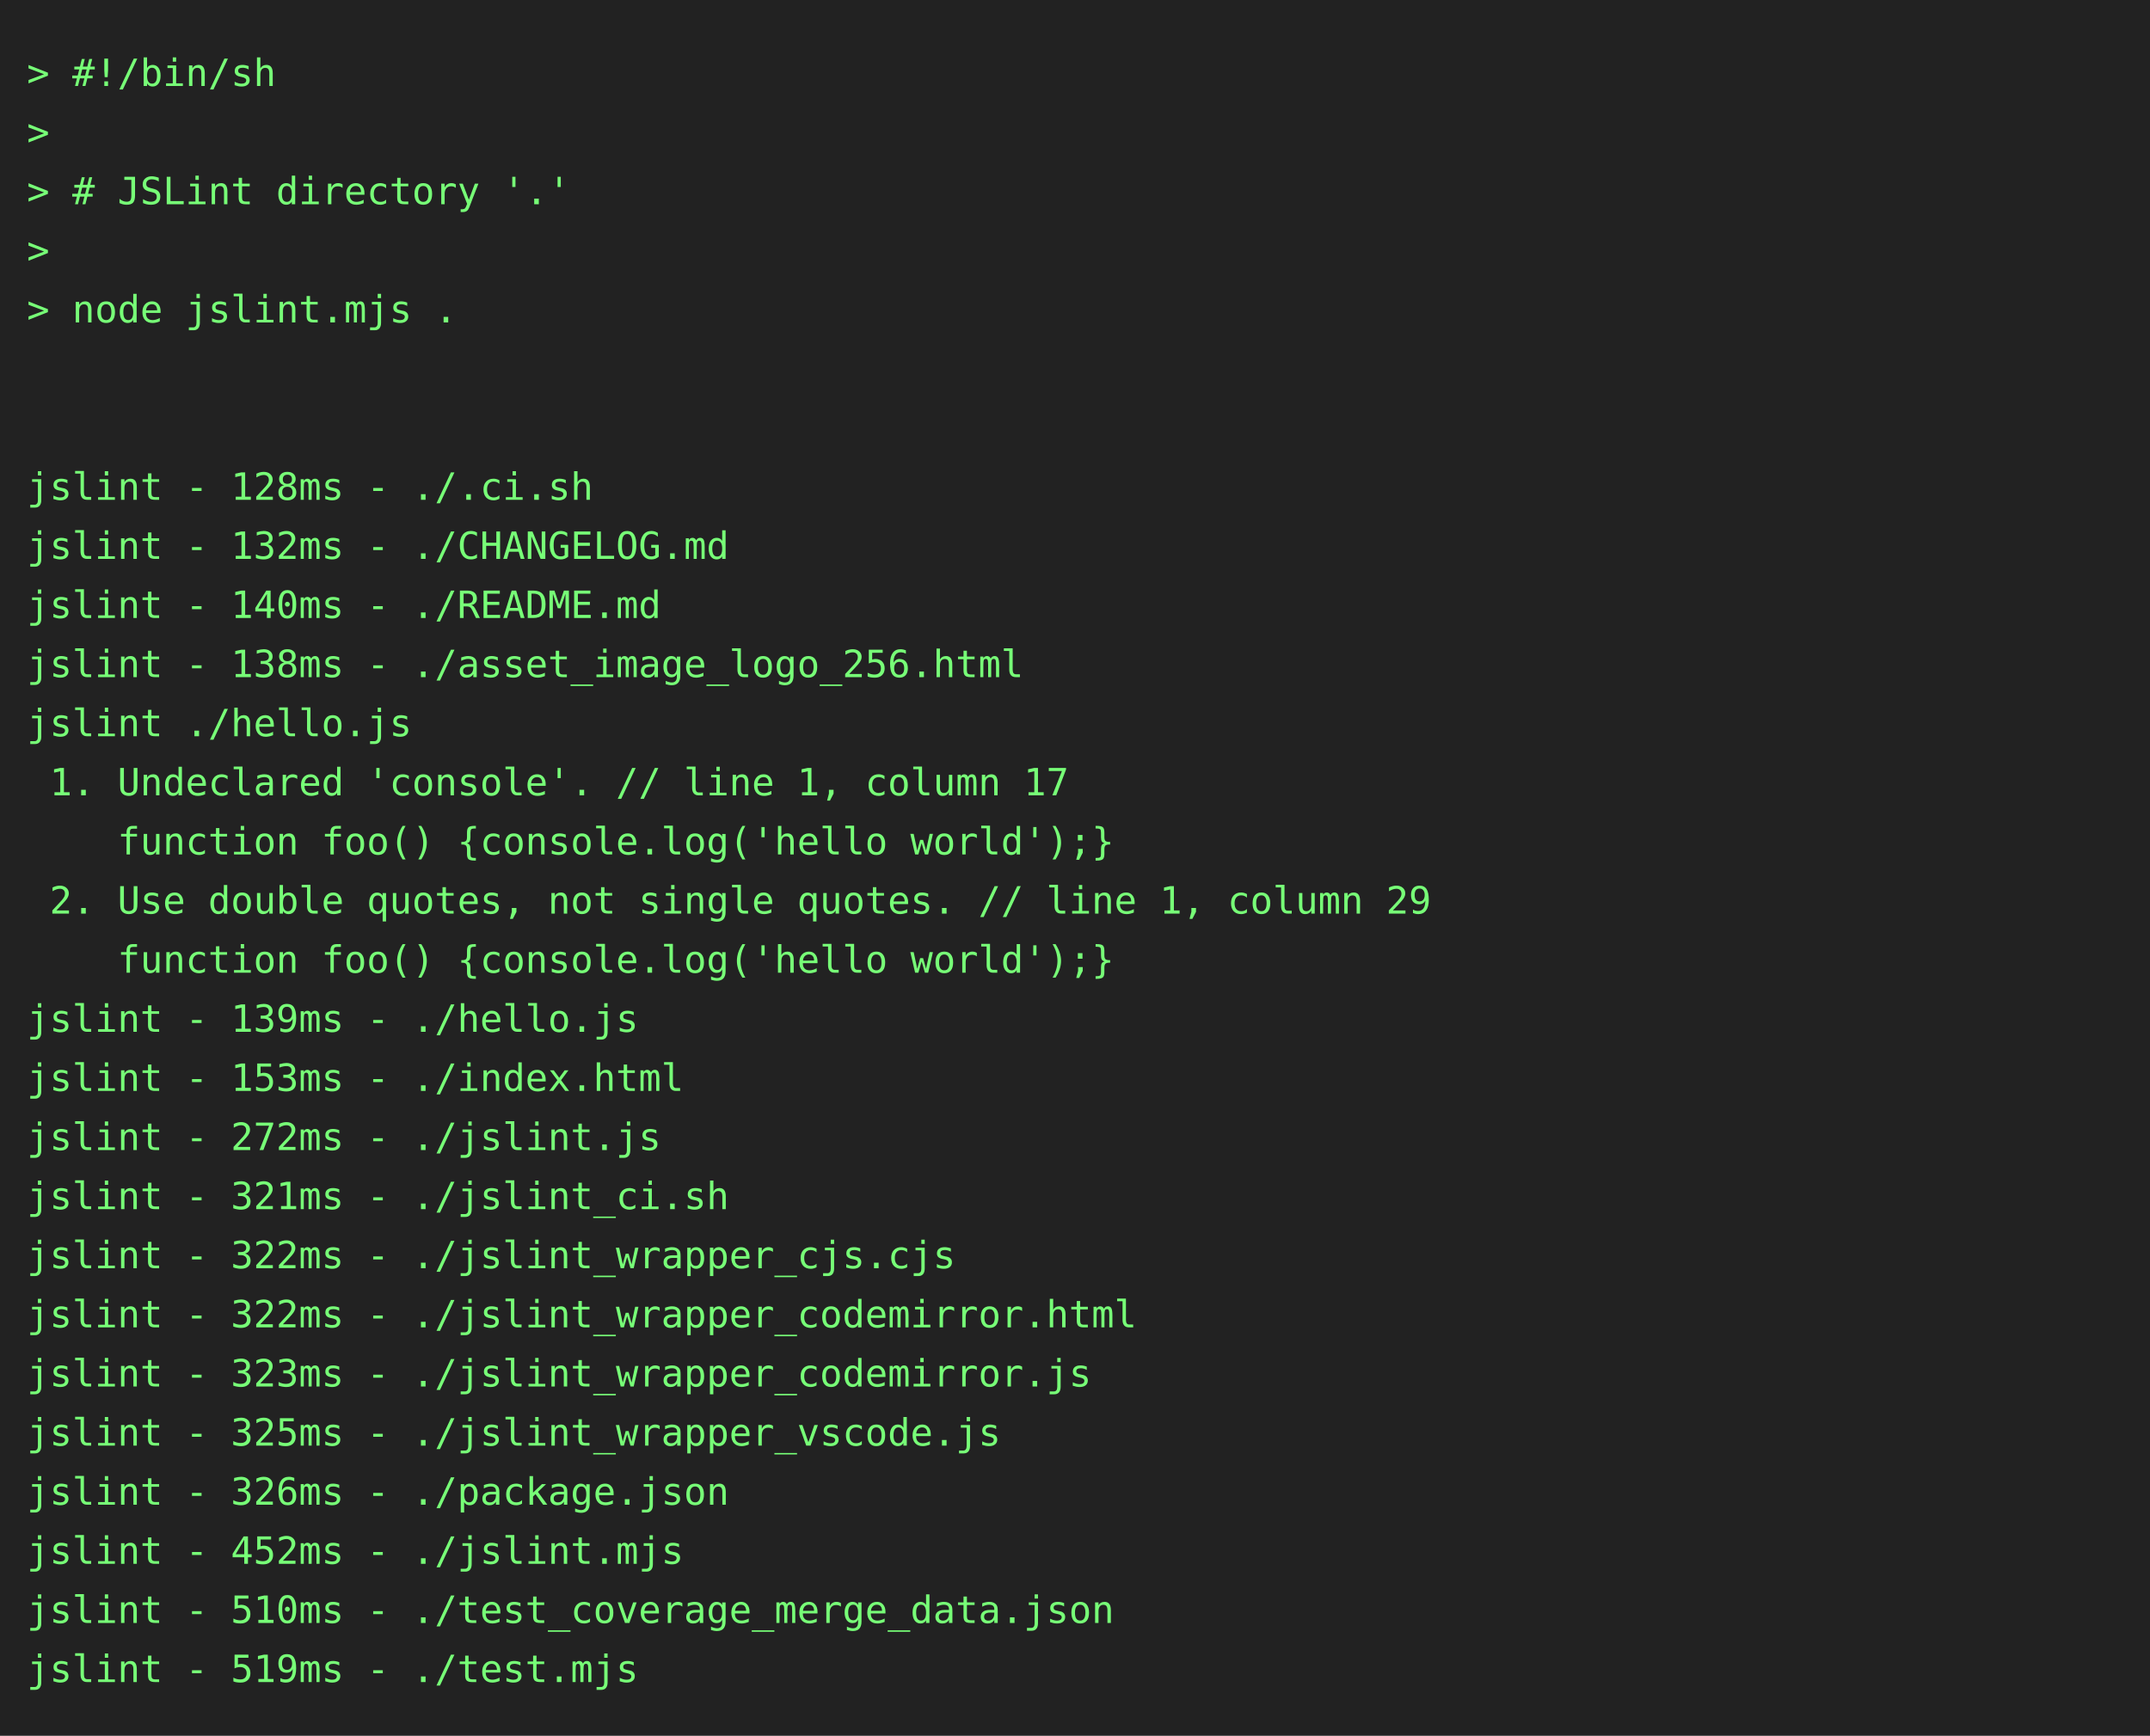
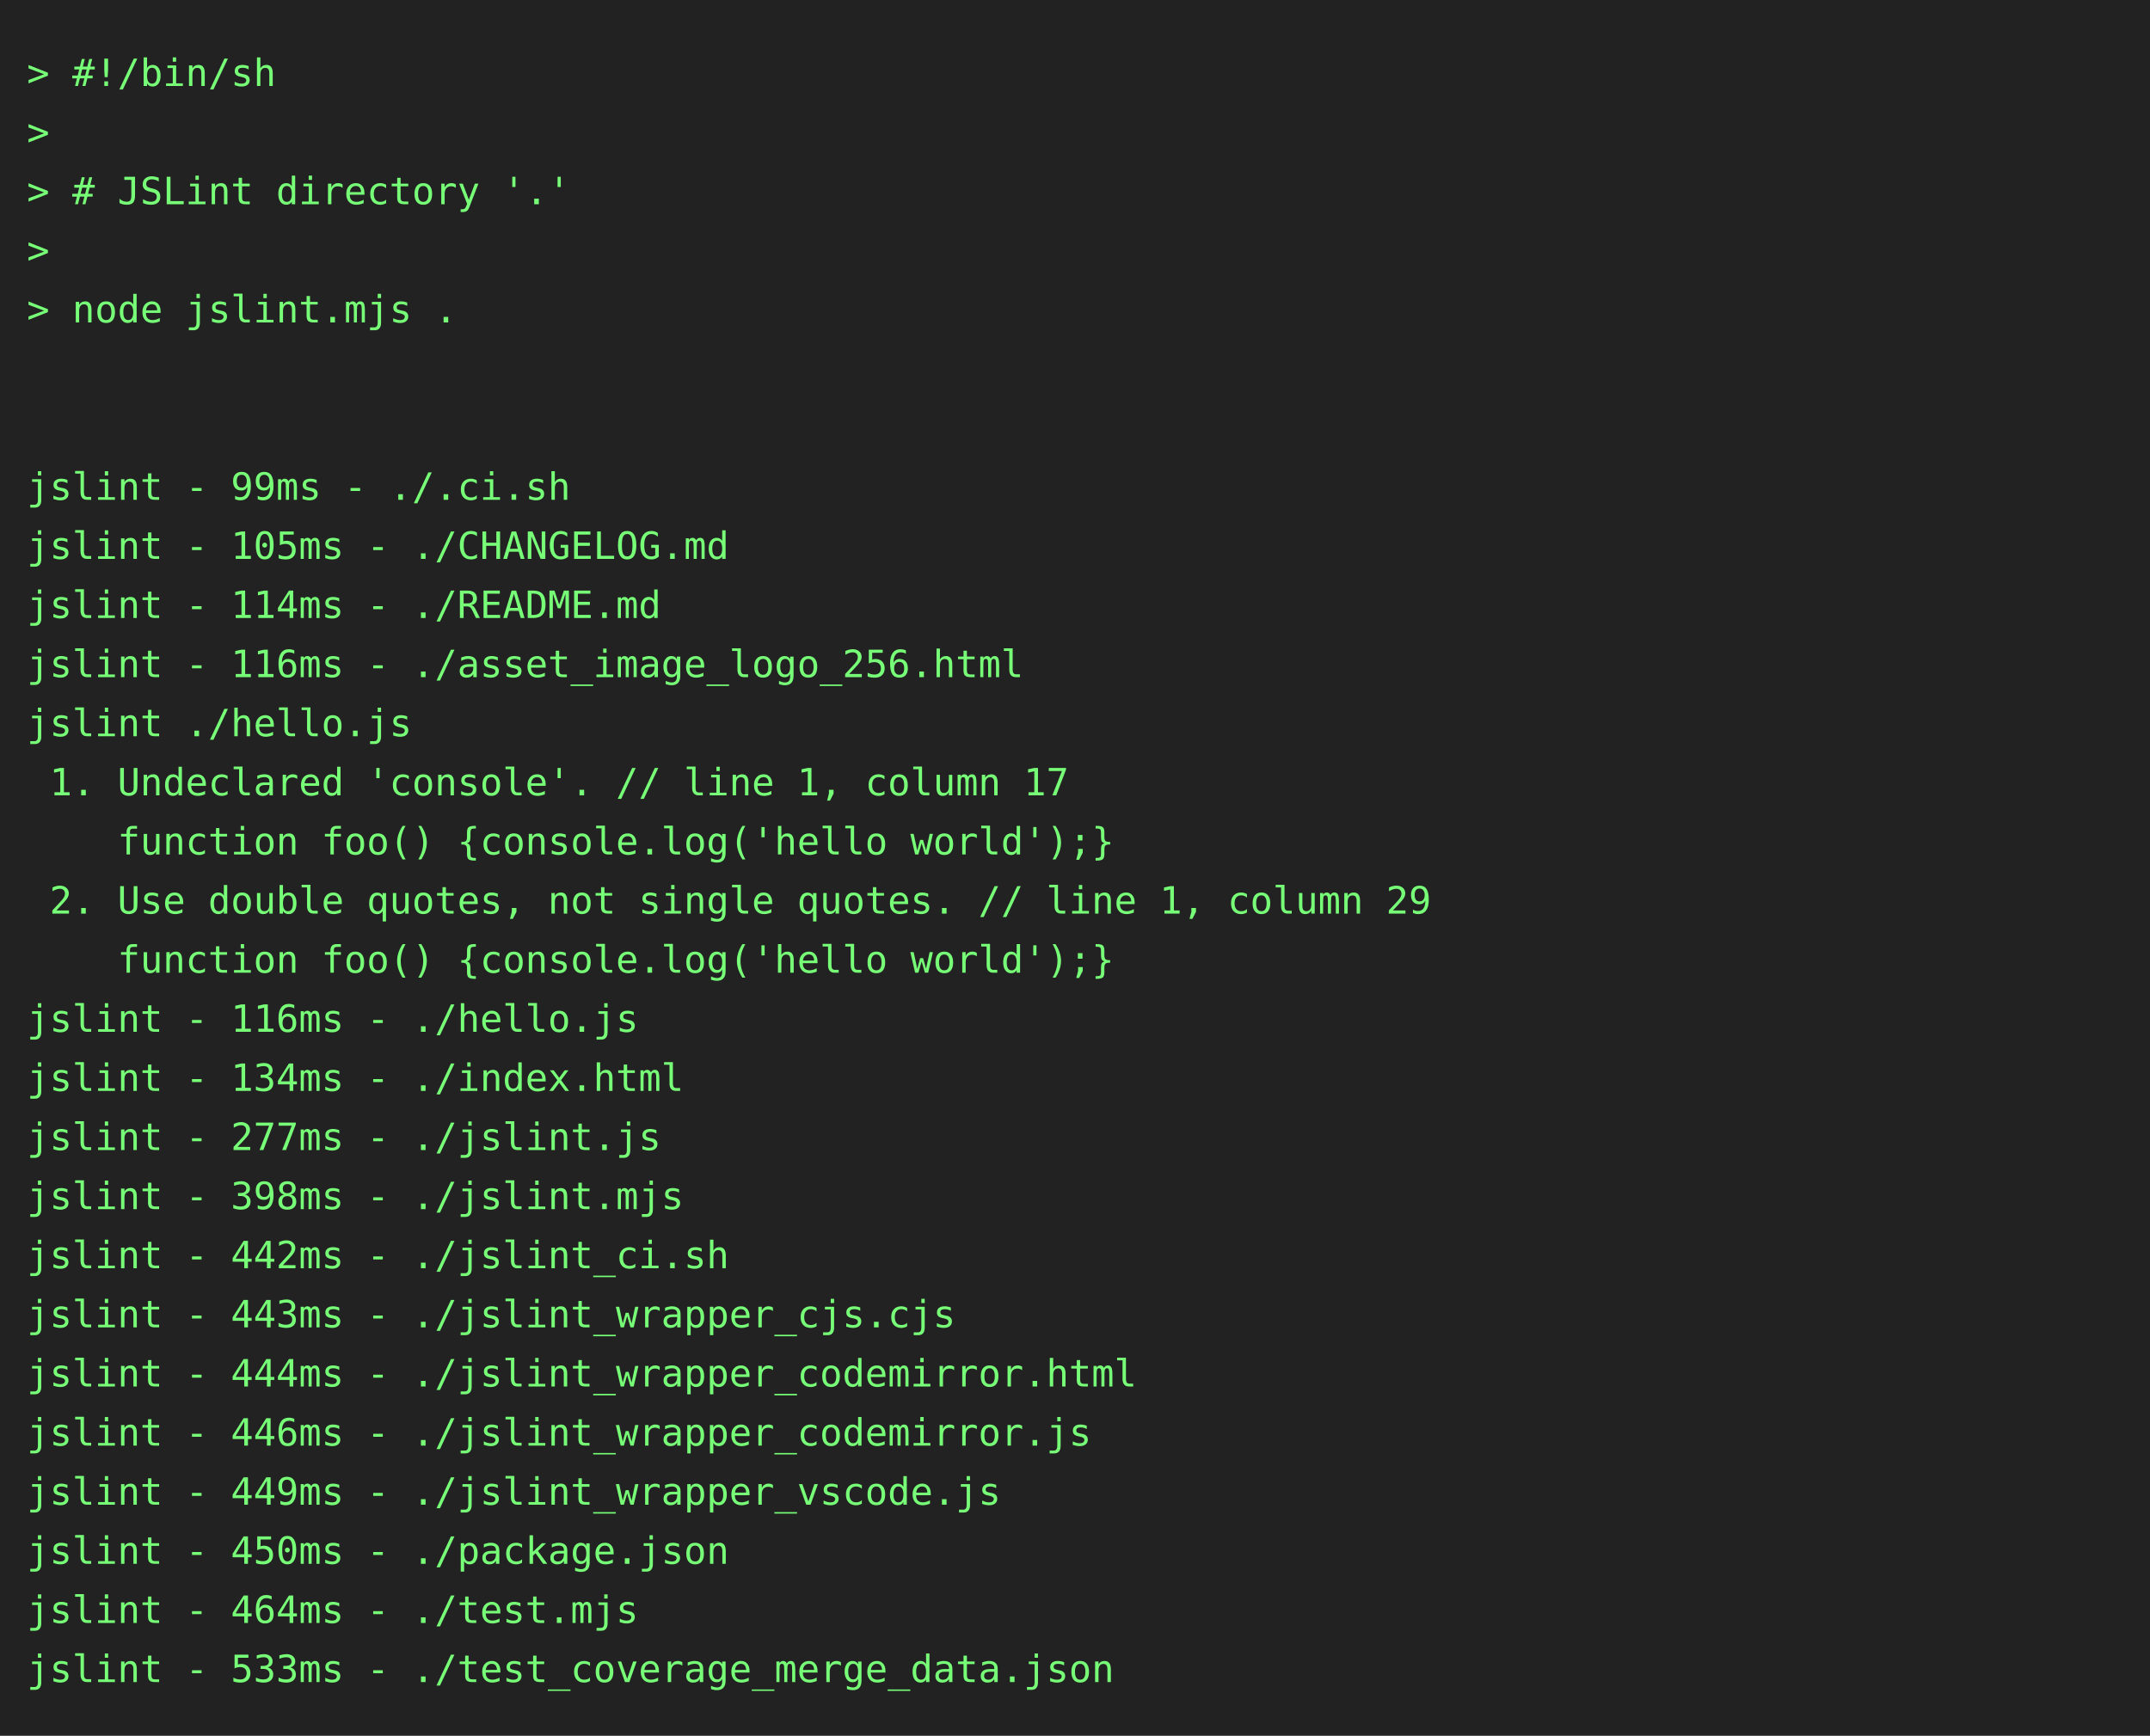
<svg xmlns="http://www.w3.org/2000/svg" height="646" width="800">
  <rect height="646" fill="#222" width="800" />
  <text fill="#7f7" font-family="consolas, menlo, monospace" font-size="14" xml:space="preserve">
    <tspan lengthAdjust="spacingAndGlyphs" textLength="768" x="10" y="32">&gt; #!/bin/sh                                                                                      </tspan>
    <tspan lengthAdjust="spacingAndGlyphs" textLength="768" x="10" y="54">&gt;                                                                                                </tspan>
    <tspan lengthAdjust="spacingAndGlyphs" textLength="768" x="10" y="76">&gt; # JSLint directory '.'                                                                         </tspan>
    <tspan lengthAdjust="spacingAndGlyphs" textLength="768" x="10" y="98">&gt;                                                                                                </tspan>
    <tspan lengthAdjust="spacingAndGlyphs" textLength="768" x="10" y="120">&gt; node jslint.mjs .                                                                              </tspan>
    <tspan lengthAdjust="spacingAndGlyphs" textLength="768" x="10" y="142">                                                                                                 </tspan>
    <tspan lengthAdjust="spacingAndGlyphs" textLength="768" x="10" y="164">                                                                                                 </tspan>
-     <tspan lengthAdjust="spacingAndGlyphs" textLength="768" x="10" y="186">jslint - 128ms - ./.ci.sh                                                                        </tspan>
-     <tspan lengthAdjust="spacingAndGlyphs" textLength="768" x="10" y="208">jslint - 132ms - ./CHANGELOG.md                                                                  </tspan>
-     <tspan lengthAdjust="spacingAndGlyphs" textLength="768" x="10" y="230">jslint - 140ms - ./README.md                                                                     </tspan>
-     <tspan lengthAdjust="spacingAndGlyphs" textLength="768" x="10" y="252">jslint - 138ms - ./asset_image_logo_256.html                                                     </tspan>
+     <tspan lengthAdjust="spacingAndGlyphs" textLength="768" x="10" y="186">jslint - 99ms - ./.ci.sh                                                                         </tspan>
+     <tspan lengthAdjust="spacingAndGlyphs" textLength="768" x="10" y="208">jslint - 105ms - ./CHANGELOG.md                                                                  </tspan>
+     <tspan lengthAdjust="spacingAndGlyphs" textLength="768" x="10" y="230">jslint - 114ms - ./README.md                                                                     </tspan>
+     <tspan lengthAdjust="spacingAndGlyphs" textLength="768" x="10" y="252">jslint - 116ms - ./asset_image_logo_256.html                                                     </tspan>
    <tspan lengthAdjust="spacingAndGlyphs" textLength="768" x="10" y="274">jslint ./hello.js                                                                                </tspan>
    <tspan lengthAdjust="spacingAndGlyphs" textLength="768" x="10" y="296"> 1. Undeclared 'console'. // line 1, column 17                                                   </tspan>
    <tspan lengthAdjust="spacingAndGlyphs" textLength="768" x="10" y="318">    function foo() {console.log('hello world');}                                                 </tspan>
    <tspan lengthAdjust="spacingAndGlyphs" textLength="768" x="10" y="340"> 2. Use double quotes, not single quotes. // line 1, column 29                                   </tspan>
    <tspan lengthAdjust="spacingAndGlyphs" textLength="768" x="10" y="362">    function foo() {console.log('hello world');}                                                 </tspan>
-     <tspan lengthAdjust="spacingAndGlyphs" textLength="768" x="10" y="384">jslint - 139ms - ./hello.js                                                                      </tspan>
-     <tspan lengthAdjust="spacingAndGlyphs" textLength="768" x="10" y="406">jslint - 153ms - ./index.html                                                                    </tspan>
-     <tspan lengthAdjust="spacingAndGlyphs" textLength="768" x="10" y="428">jslint - 272ms - ./jslint.js                                                                     </tspan>
-     <tspan lengthAdjust="spacingAndGlyphs" textLength="768" x="10" y="450">jslint - 321ms - ./jslint_ci.sh                                                                  </tspan>
-     <tspan lengthAdjust="spacingAndGlyphs" textLength="768" x="10" y="472">jslint - 322ms - ./jslint_wrapper_cjs.cjs                                                        </tspan>
-     <tspan lengthAdjust="spacingAndGlyphs" textLength="768" x="10" y="494">jslint - 322ms - ./jslint_wrapper_codemirror.html                                                </tspan>
-     <tspan lengthAdjust="spacingAndGlyphs" textLength="768" x="10" y="516">jslint - 323ms - ./jslint_wrapper_codemirror.js                                                  </tspan>
-     <tspan lengthAdjust="spacingAndGlyphs" textLength="768" x="10" y="538">jslint - 325ms - ./jslint_wrapper_vscode.js                                                      </tspan>
-     <tspan lengthAdjust="spacingAndGlyphs" textLength="768" x="10" y="560">jslint - 326ms - ./package.json                                                                  </tspan>
-     <tspan lengthAdjust="spacingAndGlyphs" textLength="768" x="10" y="582">jslint - 452ms - ./jslint.mjs                                                                    </tspan>
-     <tspan lengthAdjust="spacingAndGlyphs" textLength="768" x="10" y="604">jslint - 510ms - ./test_coverage_merge_data.json                                                 </tspan>
-     <tspan lengthAdjust="spacingAndGlyphs" textLength="768" x="10" y="626">jslint - 519ms - ./test.mjs                                                                      </tspan>
+     <tspan lengthAdjust="spacingAndGlyphs" textLength="768" x="10" y="384">jslint - 116ms - ./hello.js                                                                      </tspan>
+     <tspan lengthAdjust="spacingAndGlyphs" textLength="768" x="10" y="406">jslint - 134ms - ./index.html                                                                    </tspan>
+     <tspan lengthAdjust="spacingAndGlyphs" textLength="768" x="10" y="428">jslint - 277ms - ./jslint.js                                                                     </tspan>
+     <tspan lengthAdjust="spacingAndGlyphs" textLength="768" x="10" y="450">jslint - 398ms - ./jslint.mjs                                                                    </tspan>
+     <tspan lengthAdjust="spacingAndGlyphs" textLength="768" x="10" y="472">jslint - 442ms - ./jslint_ci.sh                                                                  </tspan>
+     <tspan lengthAdjust="spacingAndGlyphs" textLength="768" x="10" y="494">jslint - 443ms - ./jslint_wrapper_cjs.cjs                                                        </tspan>
+     <tspan lengthAdjust="spacingAndGlyphs" textLength="768" x="10" y="516">jslint - 444ms - ./jslint_wrapper_codemirror.html                                                </tspan>
+     <tspan lengthAdjust="spacingAndGlyphs" textLength="768" x="10" y="538">jslint - 446ms - ./jslint_wrapper_codemirror.js                                                  </tspan>
+     <tspan lengthAdjust="spacingAndGlyphs" textLength="768" x="10" y="560">jslint - 449ms - ./jslint_wrapper_vscode.js                                                      </tspan>
+     <tspan lengthAdjust="spacingAndGlyphs" textLength="768" x="10" y="582">jslint - 450ms - ./package.json                                                                  </tspan>
+     <tspan lengthAdjust="spacingAndGlyphs" textLength="768" x="10" y="604">jslint - 464ms - ./test.mjs                                                                      </tspan>
+     <tspan lengthAdjust="spacingAndGlyphs" textLength="768" x="10" y="626">jslint - 533ms - ./test_coverage_merge_data.json                                                 </tspan>
  </text>
</svg>
